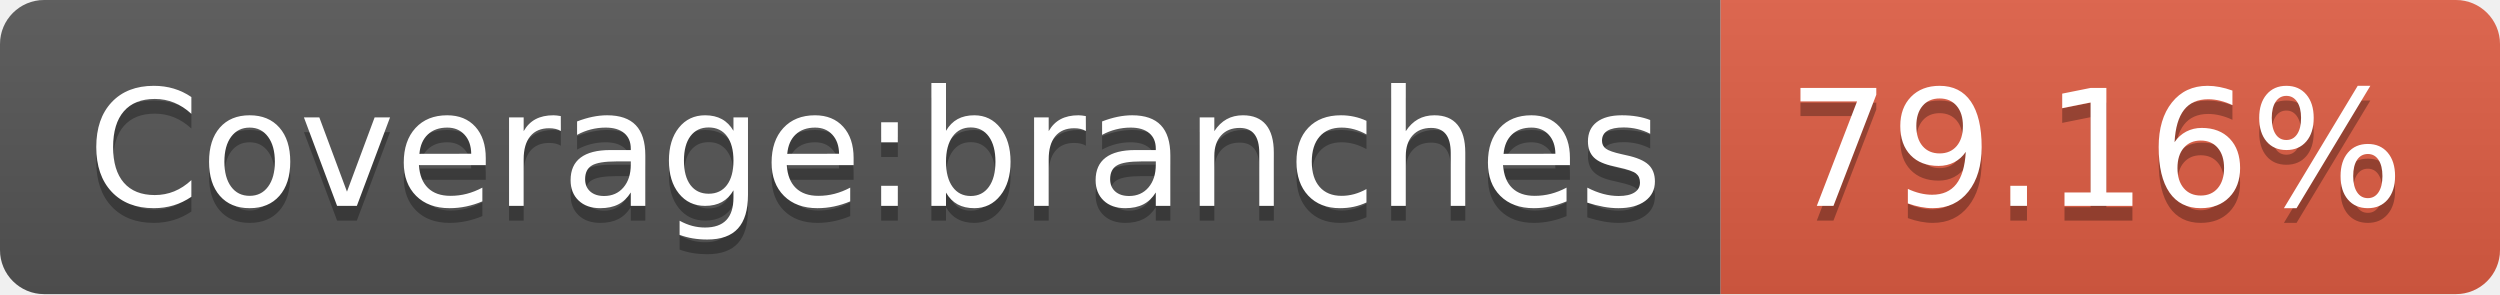
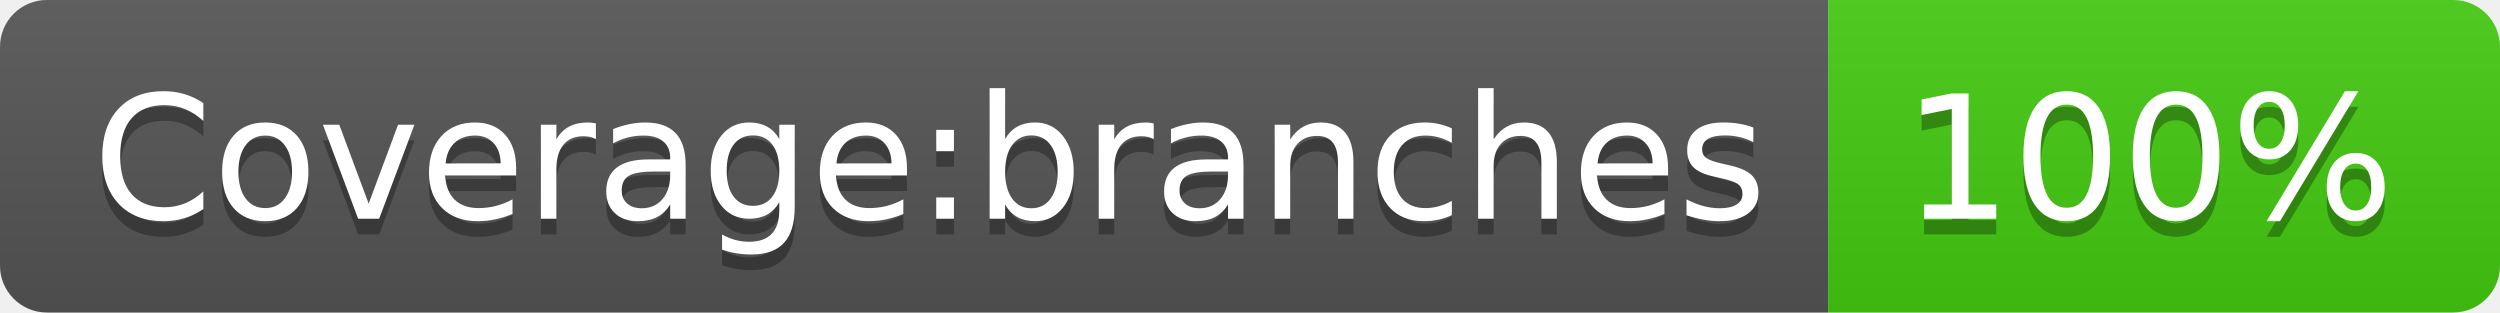
- <svg xmlns="http://www.w3.org/2000/svg" width="170" height="20" role="img" aria-label="Coverage:branches: 79.16%">
+ <svg xmlns="http://www.w3.org/2000/svg" width="160" height="20" role="img" aria-label="Coverage:branches: 100%">
  <linearGradient id="s" x2="0" y2="100%">
    <stop offset="0" stop-color="#bbb" stop-opacity=".1" />
    <stop offset="1" stop-opacity=".1" />
  </linearGradient>
  <clipPath id="r">
-     <rect width="170" height="20" rx="3" fill="#fff" />
+     <rect width="160" height="20" rx="3" fill="#fff" />
  </clipPath>
  <g clip-path="url(#r)">
    <rect width="117" height="20" fill="#555" />
-     <rect x="117" width="53" height="20" fill="#e05d44" />
-     <rect width="170" height="20" fill="url(#s)" />
+     <rect x="117" width="43" height="20" fill="#4c1" />
+     <rect width="160" height="20" fill="url(#s)" />
  </g>
  <g fill="#fff" text-anchor="middle" font-family="Verdana,Geneva,DejaVu Sans,sans-serif" text-rendering="geometricPrecision" font-size="110">
    <text aria-hidden="true" x="595" y="150" fill="#010101" fill-opacity=".3" transform="scale(.1)" textLength="1070">Coverage:branches</text>
    <text x="595" y="140" transform="scale(.1)" fill="#fff" textLength="1070">Coverage:branches</text>
-     <text aria-hidden="true" x="1425" y="150" fill="#010101" fill-opacity=".3" transform="scale(.1)" textLength="430">79.16%</text>
-     <text x="1425" y="140" transform="scale(.1)" fill="#fff" textLength="430">79.16%</text>
+     <text aria-hidden="true" x="1375" y="150" fill="#010101" fill-opacity=".3" transform="scale(.1)" textLength="330">100%</text>
+     <text x="1375" y="140" transform="scale(.1)" fill="#fff" textLength="330">100%</text>
  </g>
</svg>
